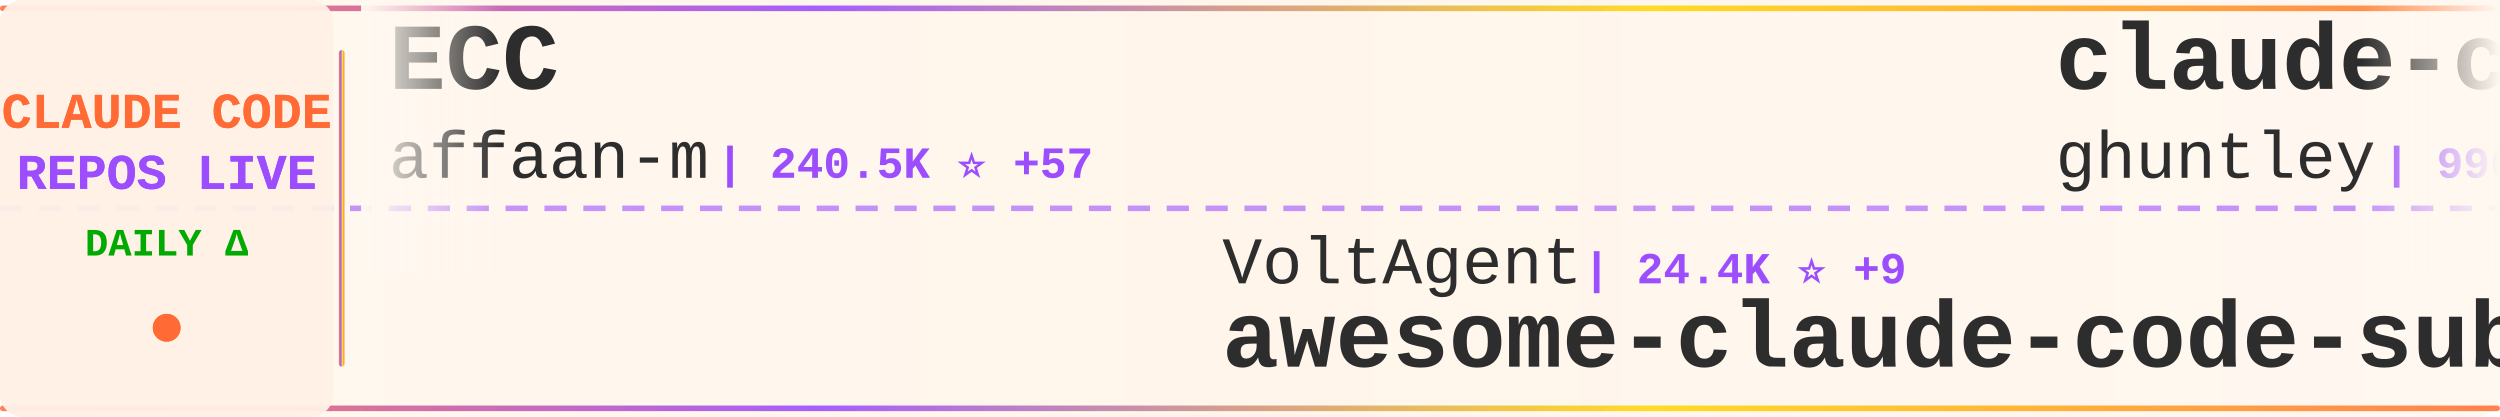
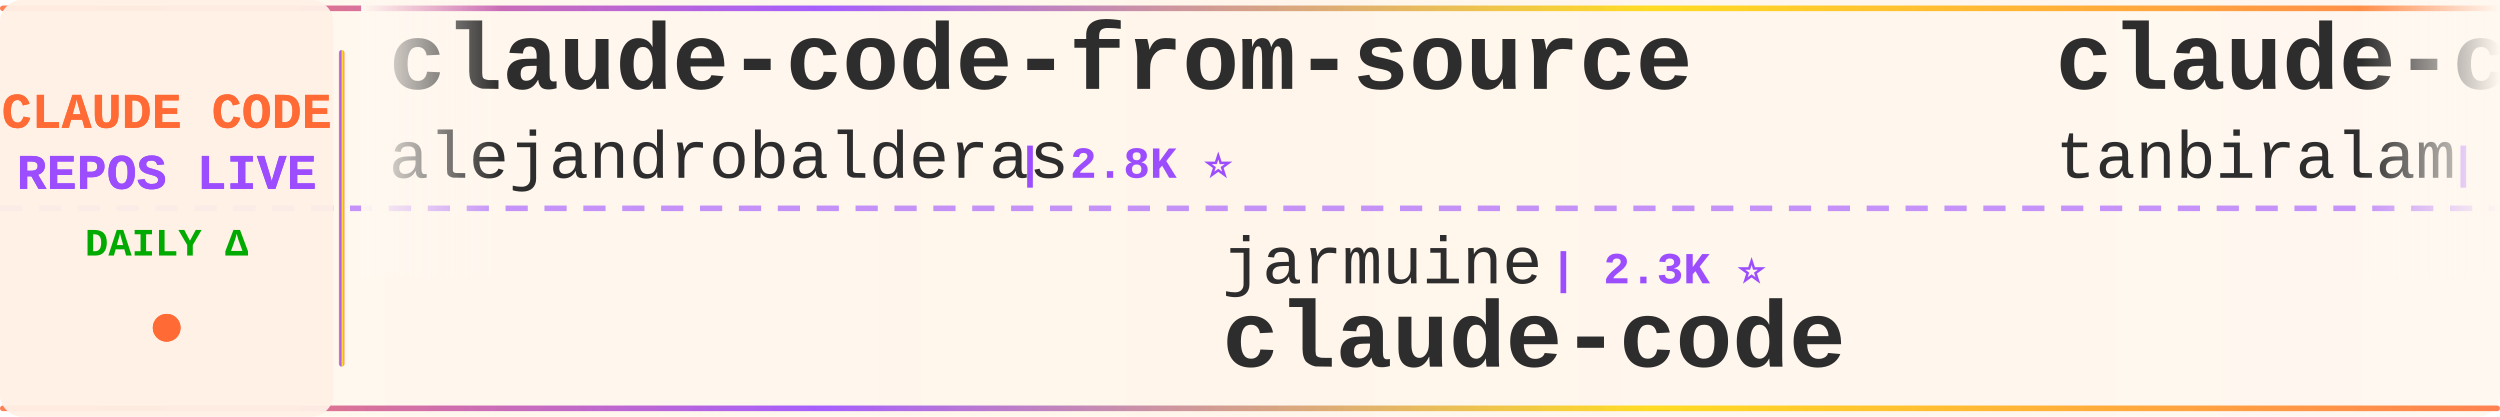
<svg xmlns="http://www.w3.org/2000/svg" width="900" height="150">
  <defs>
    <linearGradient id="tickerBg" x1="0%" y1="0%" x2="100%" y2="0%">
      <stop offset="0%" style="stop-color:#fff8f0;stop-opacity:0.98" />
      <stop offset="50%" style="stop-color:#fff5eb;stop-opacity:1" />
      <stop offset="100%" style="stop-color:#fff8f0;stop-opacity:0.98" />
    </linearGradient>
    <linearGradient id="borderGrad" x1="0%" y1="0%" x2="100%" y2="0%">
      <stop offset="0%" style="stop-color:#FF6B35;stop-opacity:0.85">
        <animate attributeName="stop-opacity" values="0.85;1;0.85" dur="2s" repeatCount="indefinite" />
      </stop>
      <stop offset="33%" style="stop-color:#9C4EFF;stop-opacity:0.9">
        <animate attributeName="stop-opacity" values="0.9;1;0.9" dur="2.2s" repeatCount="indefinite" />
      </stop>
      <stop offset="66%" style="stop-color:#FFD700;stop-opacity:0.85">
        <animate attributeName="stop-opacity" values="0.85;1;0.85" dur="1.8s" repeatCount="indefinite" />
      </stop>
      <stop offset="100%" style="stop-color:#FF6B35;stop-opacity:0.85">
        <animate attributeName="stop-opacity" values="0.85;1;0.85" dur="2s" repeatCount="indefinite" />
      </stop>
    </linearGradient>
    <filter id="textGlow">
      <feGaussianBlur stdDeviation="0.15" result="coloredBlur" />
      <feMerge>
        <feMergeNode in="coloredBlur" />
        <feMergeNode in="SourceGraphic" />
      </feMerge>
    </filter>
    <filter id="metricGlow">
      <feGaussianBlur stdDeviation="0.2" result="coloredBlur" />
      <feMerge>
        <feMergeNode in="coloredBlur" />
        <feMergeNode in="SourceGraphic" />
      </feMerge>
    </filter>
    <linearGradient id="leftFade" x1="0%" y1="0%" x2="100%" y2="0%">
      <stop offset="0%" style="stop-color:#fff8f0;stop-opacity:1" />
      <stop offset="100%" style="stop-color:#fff8f0;stop-opacity:0" />
    </linearGradient>
    <linearGradient id="rightFade" x1="0%" y1="0%" x2="100%" y2="0%">
      <stop offset="0%" style="stop-color:#fff8f0;stop-opacity:0" />
      <stop offset="100%" style="stop-color:#fff8f0;stop-opacity:1" />
    </linearGradient>
  </defs>
  <rect width="900" height="150" fill="url(#tickerBg)" rx="8" />
  <rect x="0" y="2" width="900" height="2" fill="url(#borderGrad)" rx="1" />
  <rect x="0" y="146" width="900" height="2" fill="url(#borderGrad)" rx="1" />
  <line x1="0" y1="75" x2="900" y2="75" stroke="#9C4EFF" stroke-width="2" stroke-dasharray="8 6" opacity="0.6" />
  <rect x="0" y="0" width="120" height="150" fill="#fff0e6" opacity="0.95" rx="8" />
  <text x="60" y="46" font-family="'Courier New', monospace" font-size="18" font-weight="bold" fill="#FF6B35" text-anchor="middle" filter="url(#textGlow)">
    CLAUDE CODE
  </text>
  <text x="60" y="68" font-family="'Courier New', monospace" font-size="18" font-weight="bold" fill="#9C4EFF" text-anchor="middle" filter="url(#textGlow)">
    REPOS LIVE
  </text>
  <text x="60" y="92" font-family="'Courier New', monospace" font-size="14" font-weight="bold" fill="#00aa00" text-anchor="middle">
    DAILY Δ
  </text>
  <circle cx="60" cy="118" r="5" fill="#FF6B35" filter="url(#metricGlow)">
    <animate attributeName="r" values="4;6;4" dur="1.5s" repeatCount="indefinite" />
    <animate attributeName="opacity" values="0.6;1;0.6" dur="1.5s" repeatCount="indefinite" />
  </circle>
  <rect x="122" y="18" width="2" height="114" fill="url(#borderGrad)" rx="1" />
  <clipPath id="tickerClip">
    <rect x="130" y="0" width="770" height="150" />
  </clipPath>
  <g clip-path="url(#tickerClip)">
    <g id="tickerItems">
      <animateTransform attributeName="transform" attributeType="XML" type="translate" from="0 0" to="-3000 0" dur="54s" repeatCount="indefinite" />
      <g transform="translate(0, 0)">
-         <text x="140" y="32" font-family="'Courier New', monospace" font-size="34" font-weight="bold" fill="#2d2d2d">ECC</text>
-         <text x="140" y="64" font-family="'Courier New', monospace" font-size="24" font-weight="normal" fill="#2d2d2d" opacity="1.0">affaan-m</text>
-         <text x="258" y="64" font-family="'Courier New', monospace" font-size="16" font-weight="bold" fill="#9C4EFF"> | 240.5K ⭐ +57</text>
+         <text x="140" y="32" font-family="'Courier New', monospace" font-size="34" font-weight="bold" fill="#2d2d2d">claude-code-from-source</text>
+         <text x="140" y="64" font-family="'Courier New', monospace" font-size="24" font-weight="normal" fill="#2d2d2d" opacity="1.0">alejandrobalderas</text>
+         <text x="366" y="64" font-family="'Courier New', monospace" font-size="16" font-weight="bold" fill="#9C4EFF"> | 2.8K ⭐</text>
      </g>
      <g transform="translate(300, 0)">
-         <text x="140" y="102" font-family="'Courier New', monospace" font-size="24" font-weight="normal" fill="#2d2d2d" opacity="1.0">VoltAgent</text>
-         <text x="270" y="102" font-family="'Courier New', monospace" font-size="16" font-weight="bold" fill="#9C4EFF"> | 24.4K ⭐ +9</text>
-         <text x="140" y="132" font-family="'Courier New', monospace" font-size="34" font-weight="bold" fill="#2d2d2d">awesome-claude-code-suba...</text>
+         <text x="140" y="102" font-family="'Courier New', monospace" font-size="24" font-weight="normal" fill="#2d2d2d" opacity="1.0">jarmuine</text>
+         <text x="258" y="102" font-family="'Courier New', monospace" font-size="16" font-weight="bold" fill="#9C4EFF"> | 2.3K ⭐</text>
+         <text x="140" y="132" font-family="'Courier New', monospace" font-size="34" font-weight="bold" fill="#2d2d2d">claude-code</text>
      </g>
      <g transform="translate(600, 0)">
-         <text x="140" y="32" font-family="'Courier New', monospace" font-size="34" font-weight="bold" fill="#2d2d2d">claude-code-source-code-...</text>
-         <text x="140" y="64" font-family="'Courier New', monospace" font-size="24" font-weight="normal" fill="#2d2d2d" opacity="1.0">ghuntley</text>
-         <text x="258" y="64" font-family="'Courier New', monospace" font-size="16" font-weight="bold" fill="#9C4EFF"> | 990 ⭐ +1</text>
+         <text x="140" y="32" font-family="'Courier New', monospace" font-size="34" font-weight="bold" fill="#2d2d2d">claude-code</text>
+         <text x="140" y="64" font-family="'Courier New', monospace" font-size="24" font-weight="normal" fill="#2d2d2d" opacity="1.0">tanbiralam</text>
+         <text x="282" y="64" font-family="'Courier New', monospace" font-size="16" font-weight="bold" fill="#9C4EFF"> | 2.2K ⭐</text>
      </g>
      <g transform="translate(900, 0)">
-         <text x="140" y="102" font-family="'Courier New', monospace" font-size="24" font-weight="normal" fill="#2d2d2d" opacity="1.0">jqueryscript</text>
-         <text x="306" y="102" font-family="'Courier New', monospace" font-size="16" font-weight="bold" fill="#9C4EFF"> | 501 ⭐</text>
-         <text x="140" y="132" font-family="'Courier New', monospace" font-size="34" font-weight="bold" fill="#2d2d2d">awesome-claude-code</text>
+         <text x="140" y="102" font-family="'Courier New', monospace" font-size="24" font-weight="normal" fill="#2d2d2d" opacity="1.0">rohitg00</text>
+         <text x="258" y="102" font-family="'Courier New', monospace" font-size="16" font-weight="bold" fill="#9C4EFF"> | 2.5K ⭐</text>
+         <text x="140" y="132" font-family="'Courier New', monospace" font-size="34" font-weight="bold" fill="#2d2d2d">awesome-claude-code-tool...</text>
      </g>
      <g transform="translate(1200, 0)">
-         <text x="140" y="32" font-family="'Courier New', monospace" font-size="34" font-weight="bold" fill="#2d2d2d">claude-code-sourcemap</text>
-         <text x="140" y="64" font-family="'Courier New', monospace" font-size="24" font-weight="normal" fill="#2d2d2d" opacity="1.0">ChinaSiro</text>
-         <text x="270" y="64" font-family="'Courier New', monospace" font-size="16" font-weight="bold" fill="#9C4EFF"> | 9.6K ⭐ +2</text>
+         <text x="140" y="32" font-family="'Courier New', monospace" font-size="34" font-weight="bold" fill="#2d2d2d">claude-code-templates</text>
+         <text x="140" y="64" font-family="'Courier New', monospace" font-size="24" font-weight="normal" fill="#2d2d2d" opacity="1.0">davila7</text>
+         <text x="246" y="64" font-family="'Courier New', monospace" font-size="16" font-weight="bold" fill="#9C4EFF"> | 30.3K ⭐ +3</text>
      </g>
      <g transform="translate(1500, 0)">
-         <text x="140" y="102" font-family="'Courier New', monospace" font-size="24" font-weight="normal" fill="#2d2d2d" opacity="1.0">Chachamaru127</text>
-         <text x="318" y="102" font-family="'Courier New', monospace" font-size="16" font-weight="bold" fill="#9C4EFF"> | 3.1K ⭐</text>
-         <text x="140" y="132" font-family="'Courier New', monospace" font-size="34" font-weight="bold" fill="#2d2d2d">claude-code-harness</text>
+         <text x="140" y="102" font-family="'Courier New', monospace" font-size="24" font-weight="normal" fill="#2d2d2d" opacity="1.0">Onewon</text>
+         <text x="234" y="102" font-family="'Courier New', monospace" font-size="16" font-weight="bold" fill="#9C4EFF"> | 180 ⭐</text>
+         <text x="140" y="132" font-family="'Courier New', monospace" font-size="34" font-weight="bold" fill="#2d2d2d">claude-code</text>
      </g>
      <g transform="translate(1800, 0)">
-         <text x="140" y="32" font-family="'Courier New', monospace" font-size="34" font-weight="bold" fill="#2d2d2d">Dive-into-Claude-Code</text>
-         <text x="140" y="64" font-family="'Courier New', monospace" font-size="24" font-weight="normal" fill="#2d2d2d" opacity="1.0">VILA-Lab</text>
-         <text x="258" y="64" font-family="'Courier New', monospace" font-size="16" font-weight="bold" fill="#9C4EFF"> | 2.1K ⭐ +2</text>
+         <text x="140" y="32" font-family="'Courier New', monospace" font-size="34" font-weight="bold" fill="#2d2d2d">arcads-claude-code</text>
+         <text x="140" y="64" font-family="'Courier New', monospace" font-size="24" font-weight="normal" fill="#2d2d2d" opacity="1.0">krusemediallc</text>
+         <text x="318" y="64" font-family="'Courier New', monospace" font-size="16" font-weight="bold" fill="#9C4EFF"> | 1.2K ⭐ +1</text>
      </g>
      <g transform="translate(2100, 0)">
-         <text x="140" y="102" font-family="'Courier New', monospace" font-size="24" font-weight="normal" fill="#2d2d2d" opacity="1.0">codeaashu</text>
-         <text x="270" y="102" font-family="'Courier New', monospace" font-size="16" font-weight="bold" fill="#9C4EFF"> | 3.2K ⭐ +4</text>
+         <text x="140" y="102" font-family="'Courier New', monospace" font-size="24" font-weight="normal" fill="#2d2d2d" opacity="1.0">Maciek-roboblog</text>
+         <text x="342" y="102" font-family="'Courier New', monospace" font-size="16" font-weight="bold" fill="#9C4EFF"> | 8.6K ⭐ +1</text>
+         <text x="140" y="132" font-family="'Courier New', monospace" font-size="34" font-weight="bold" fill="#2d2d2d">Claude-Code-Usage-Monito...</text>
+       </g>
+       <g transform="translate(2400, 0)">
+         <text x="140" y="32" font-family="'Courier New', monospace" font-size="34" font-weight="bold" fill="#2d2d2d">free-claude-code</text>
+         <text x="140" y="64" font-family="'Courier New', monospace" font-size="24" font-weight="normal" fill="#2d2d2d" opacity="1.0">Alishahryar1</text>
+         <text x="306" y="64" font-family="'Courier New', monospace" font-size="16" font-weight="bold" fill="#9C4EFF"> | 45.7K ⭐ +26</text>
+       </g>
+       <g transform="translate(2700, 0)">
+         <text x="140" y="102" font-family="'Courier New', monospace" font-size="24" font-weight="normal" fill="#2d2d2d" opacity="1.0">https-deeplearning-ai</text>
+         <text x="414" y="102" font-family="'Courier New', monospace" font-size="16" font-weight="bold" fill="#9C4EFF"> | 540 ⭐</text>
+         <text x="140" y="132" font-family="'Courier New', monospace" font-size="34" font-weight="bold" fill="#2d2d2d">sc-claude-code-files</text>
+       </g>
+       <g transform="translate(3000, 0)">
+         <text x="140" y="32" font-family="'Courier New', monospace" font-size="34" font-weight="bold" fill="#2d2d2d">claude-code-from-source</text>
+         <text x="140" y="64" font-family="'Courier New', monospace" font-size="24" font-weight="normal" fill="#2d2d2d" opacity="1.0">alejandrobalderas</text>
+         <text x="366" y="64" font-family="'Courier New', monospace" font-size="16" font-weight="bold" fill="#9C4EFF"> | 2.8K ⭐</text>
+       </g>
+       <g transform="translate(3300, 0)">
+         <text x="140" y="102" font-family="'Courier New', monospace" font-size="24" font-weight="normal" fill="#2d2d2d" opacity="1.0">jarmuine</text>
+         <text x="258" y="102" font-family="'Courier New', monospace" font-size="16" font-weight="bold" fill="#9C4EFF"> | 2.3K ⭐</text>
        <text x="140" y="132" font-family="'Courier New', monospace" font-size="34" font-weight="bold" fill="#2d2d2d">claude-code</text>
      </g>
-       <g transform="translate(2400, 0)">
-         <text x="140" y="32" font-family="'Courier New', monospace" font-size="34" font-weight="bold" fill="#2d2d2d">learn-claude-code</text>
-         <text x="140" y="64" font-family="'Courier New', monospace" font-size="24" font-weight="normal" fill="#2d2d2d" opacity="1.0">shareAI-lab</text>
-         <text x="294" y="64" font-family="'Courier New', monospace" font-size="16" font-weight="bold" fill="#9C4EFF"> | 74.4K ⭐ +28</text>
-       </g>
-       <g transform="translate(2700, 0)">
-         <text x="140" y="102" font-family="'Courier New', monospace" font-size="24" font-weight="normal" fill="#2d2d2d" opacity="1.0">Piebald-AI</text>
-         <text x="282" y="102" font-family="'Courier New', monospace" font-size="16" font-weight="bold" fill="#9C4EFF"> | 12.3K ⭐ +6</text>
-         <text x="140" y="132" font-family="'Courier New', monospace" font-size="34" font-weight="bold" fill="#2d2d2d">claude-code-system-promp...</text>
-       </g>
-       <g transform="translate(3000, 0)">
-         <text x="140" y="32" font-family="'Courier New', monospace" font-size="34" font-weight="bold" fill="#2d2d2d">ECC</text>
-         <text x="140" y="64" font-family="'Courier New', monospace" font-size="24" font-weight="normal" fill="#2d2d2d" opacity="1.0">affaan-m</text>
-         <text x="258" y="64" font-family="'Courier New', monospace" font-size="16" font-weight="bold" fill="#9C4EFF"> | 240.5K ⭐ +57</text>
-       </g>
-       <g transform="translate(3300, 0)">
-         <text x="140" y="102" font-family="'Courier New', monospace" font-size="24" font-weight="normal" fill="#2d2d2d" opacity="1.0">VoltAgent</text>
-         <text x="270" y="102" font-family="'Courier New', monospace" font-size="16" font-weight="bold" fill="#9C4EFF"> | 24.4K ⭐ +9</text>
-         <text x="140" y="132" font-family="'Courier New', monospace" font-size="34" font-weight="bold" fill="#2d2d2d">awesome-claude-code-suba...</text>
-       </g>
      <g transform="translate(3600, 0)">
-         <text x="140" y="32" font-family="'Courier New', monospace" font-size="34" font-weight="bold" fill="#2d2d2d">claude-code-source-code-...</text>
-         <text x="140" y="64" font-family="'Courier New', monospace" font-size="24" font-weight="normal" fill="#2d2d2d" opacity="1.0">ghuntley</text>
-         <text x="258" y="64" font-family="'Courier New', monospace" font-size="16" font-weight="bold" fill="#9C4EFF"> | 990 ⭐ +1</text>
+         <text x="140" y="32" font-family="'Courier New', monospace" font-size="34" font-weight="bold" fill="#2d2d2d">claude-code</text>
+         <text x="140" y="64" font-family="'Courier New', monospace" font-size="24" font-weight="normal" fill="#2d2d2d" opacity="1.0">tanbiralam</text>
+         <text x="282" y="64" font-family="'Courier New', monospace" font-size="16" font-weight="bold" fill="#9C4EFF"> | 2.2K ⭐</text>
      </g>
      <g transform="translate(3900, 0)">
-         <text x="140" y="102" font-family="'Courier New', monospace" font-size="24" font-weight="normal" fill="#2d2d2d" opacity="1.0">jqueryscript</text>
-         <text x="306" y="102" font-family="'Courier New', monospace" font-size="16" font-weight="bold" fill="#9C4EFF"> | 501 ⭐</text>
-         <text x="140" y="132" font-family="'Courier New', monospace" font-size="34" font-weight="bold" fill="#2d2d2d">awesome-claude-code</text>
+         <text x="140" y="102" font-family="'Courier New', monospace" font-size="24" font-weight="normal" fill="#2d2d2d" opacity="1.0">rohitg00</text>
+         <text x="258" y="102" font-family="'Courier New', monospace" font-size="16" font-weight="bold" fill="#9C4EFF"> | 2.5K ⭐</text>
+         <text x="140" y="132" font-family="'Courier New', monospace" font-size="34" font-weight="bold" fill="#2d2d2d">awesome-claude-code-tool...</text>
      </g>
    </g>
  </g>
  <rect x="130" y="0" width="50" height="100" fill="url(#leftFade)" />
  <rect x="850" y="0" width="50" height="100" fill="url(#rightFade)" />
</svg>
